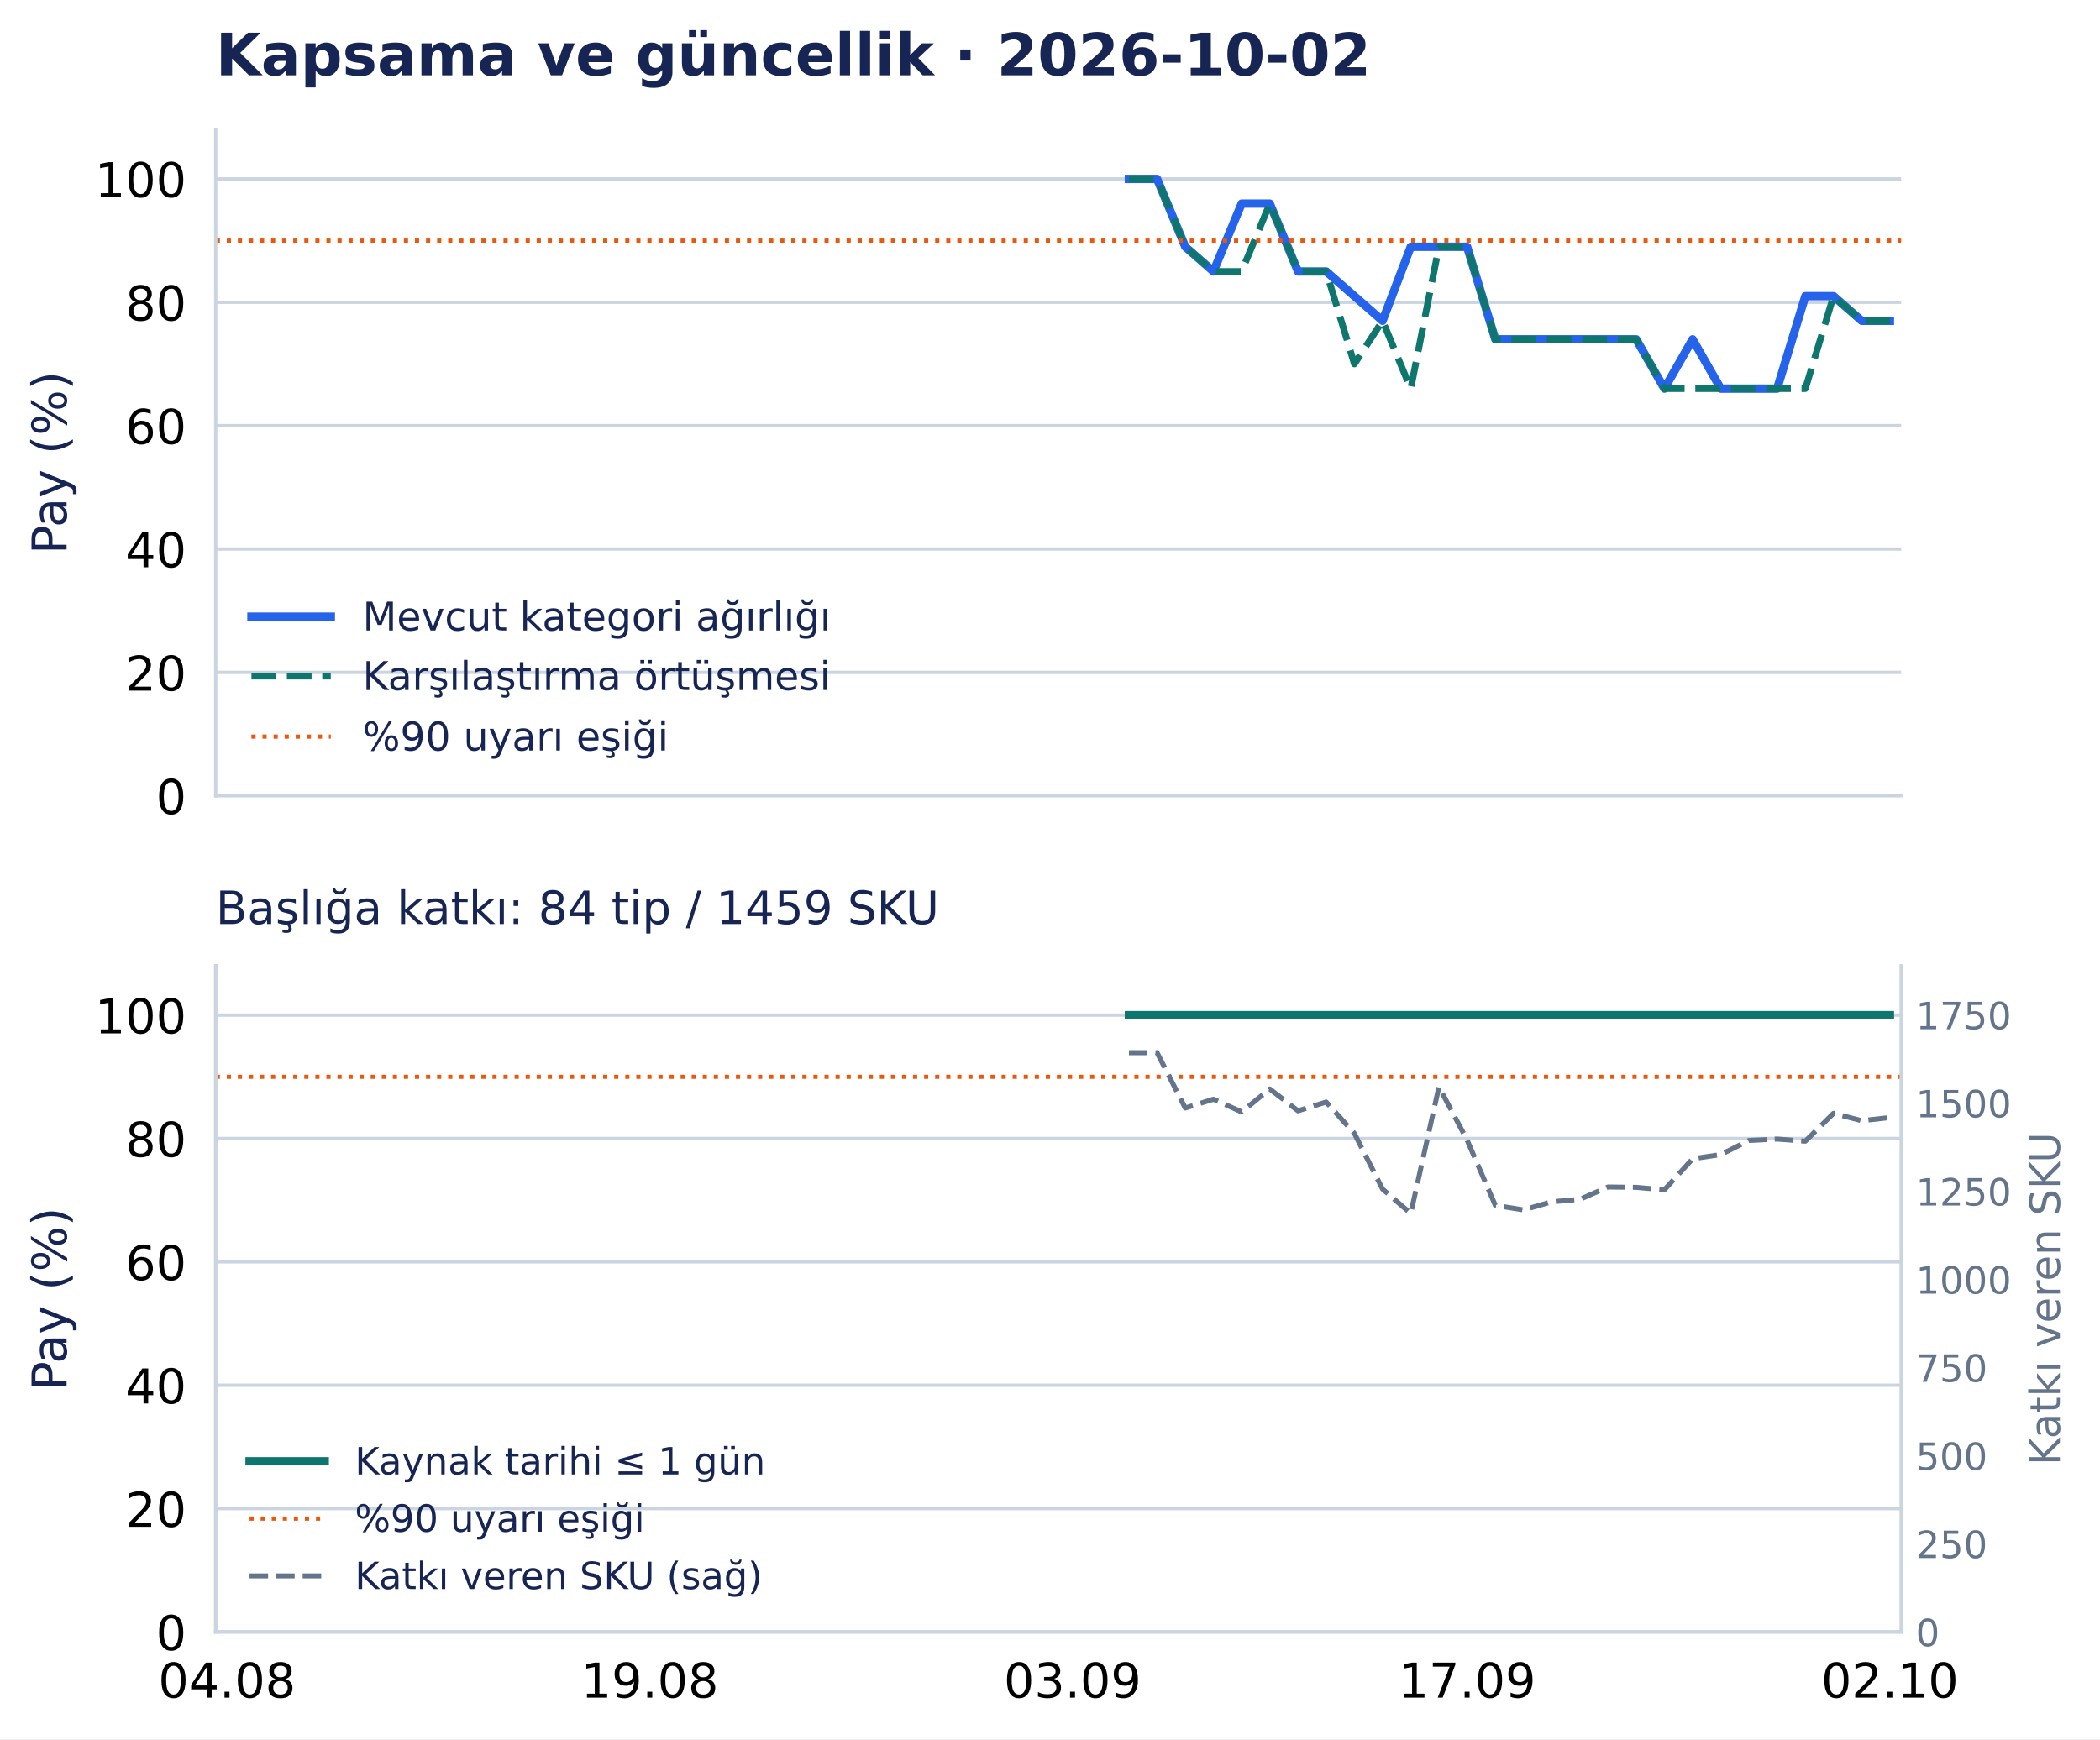
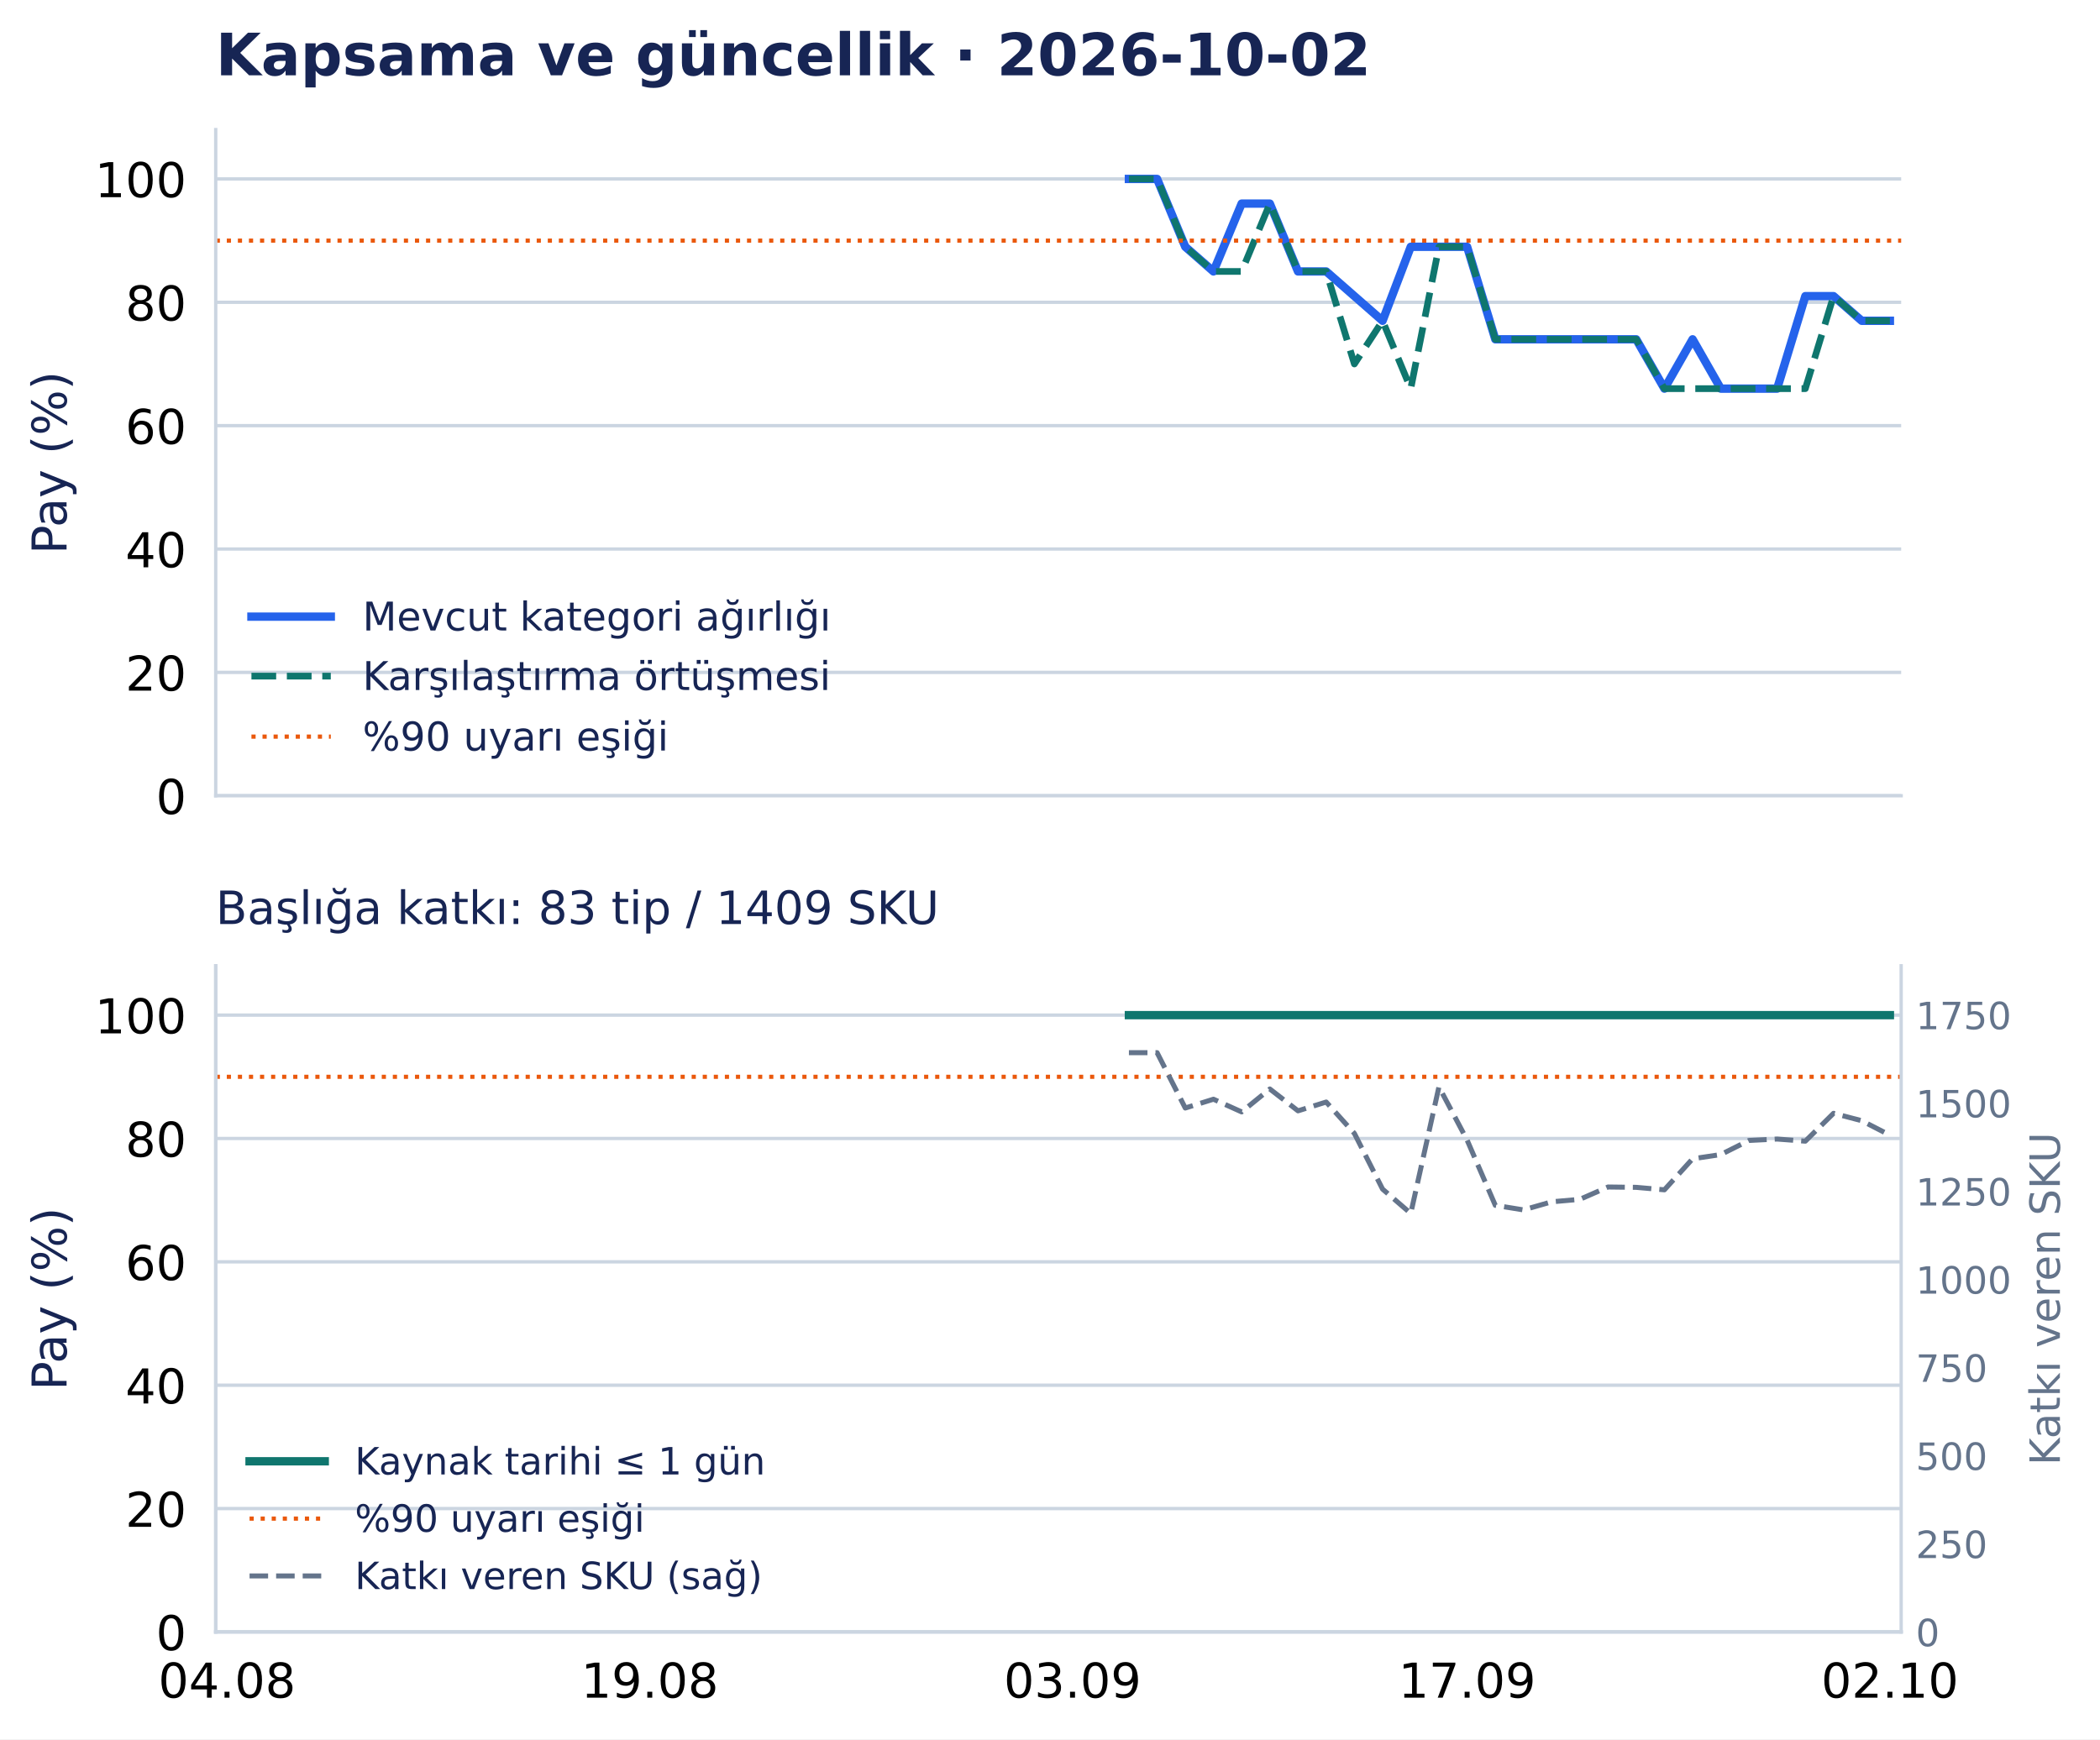
<svg xmlns="http://www.w3.org/2000/svg" width="502.794pt" height="416.535pt" viewBox="0 0 502.794 416.535" version="1.1">
  <defs>
    <style type="text/css">*{stroke-linejoin: round; stroke-linecap: butt}</style>
  </defs>
  <g id="figure_1">
    <g id="patch_1">
      <path d="M 0 416.535 L 502.794 416.535 L 502.794 0 L 0 0 z " style="fill: #ffffff" />
    </g>
    <g id="axes_1">
      <g id="patch_2">
        <path d="M 51.651 190.574 L 455.188 190.574 L 455.188 31.035 L 51.651 31.035 z " style="fill: #ffffff" />
      </g>
      <g id="matplotlib.axis_1">
        <g id="xtick_1">
          <g id="line2d_1" />
        </g>
        <g id="xtick_2">
          <g id="line2d_2" />
        </g>
        <g id="xtick_3">
          <g id="line2d_3" />
        </g>
        <g id="xtick_4">
          <g id="line2d_4" />
        </g>
        <g id="xtick_5">
          <g id="line2d_5" />
        </g>
      </g>
      <g id="matplotlib.axis_2">
        <g id="ytick_1">
          <g id="line2d_6">
            <path d="M 51.651 190.574 L 455.188 190.574 " clip-path="url(#p0e1365a26f)" style="fill: none; stroke: #cbd5e1; stroke-width: 0.8; stroke-linecap: square" />
          </g>
          <g id="line2d_7" />
          <g id="text_1">
            <text style="font-size: 11.5px; font-family: 'DejaVu Sans', 'Bitstream Vera Sans', 'Computer Modern Sans Serif', 'Lucida Grande', 'Verdana', 'Geneva', 'Lucid', 'Arial', 'Helvetica', 'Avant Garde', sans-serif; text-anchor: end" x="44.651" y="194.943" transform="rotate(-0 44.65062 194.9427)">0</text>
          </g>
        </g>
        <g id="ytick_2">
          <g id="line2d_8">
            <path d="M 51.651 161.03 L 455.188 161.03 " clip-path="url(#p0e1365a26f)" style="fill: none; stroke: #cbd5e1; stroke-width: 0.8; stroke-linecap: square" />
          </g>
          <g id="line2d_9" />
          <g id="text_2">
            <text style="font-size: 11.5px; font-family: 'DejaVu Sans', 'Bitstream Vera Sans', 'Computer Modern Sans Serif', 'Lucida Grande', 'Verdana', 'Geneva', 'Lucid', 'Arial', 'Helvetica', 'Avant Garde', sans-serif; text-anchor: end" x="44.651" y="165.398" transform="rotate(-0 44.65062 165.3983)">20</text>
          </g>
        </g>
        <g id="ytick_3">
          <g id="line2d_10">
            <path d="M 51.651 131.485 L 455.188 131.485 " clip-path="url(#p0e1365a26f)" style="fill: none; stroke: #cbd5e1; stroke-width: 0.8; stroke-linecap: square" />
          </g>
          <g id="line2d_11" />
          <g id="text_3">
            <text style="font-size: 11.5px; font-family: 'DejaVu Sans', 'Bitstream Vera Sans', 'Computer Modern Sans Serif', 'Lucida Grande', 'Verdana', 'Geneva', 'Lucid', 'Arial', 'Helvetica', 'Avant Garde', sans-serif; text-anchor: end" x="44.651" y="135.854" transform="rotate(-0 44.65062 135.854)">40</text>
          </g>
        </g>
        <g id="ytick_4">
          <g id="line2d_12">
            <path d="M 51.651 101.941 L 455.188 101.941 " clip-path="url(#p0e1365a26f)" style="fill: none; stroke: #cbd5e1; stroke-width: 0.8; stroke-linecap: square" />
          </g>
          <g id="line2d_13" />
          <g id="text_4">
            <text style="font-size: 11.5px; font-family: 'DejaVu Sans', 'Bitstream Vera Sans', 'Computer Modern Sans Serif', 'Lucida Grande', 'Verdana', 'Geneva', 'Lucid', 'Arial', 'Helvetica', 'Avant Garde', sans-serif; text-anchor: end" x="44.651" y="106.31" transform="rotate(-0 44.65062 106.3097)">60</text>
          </g>
        </g>
        <g id="ytick_5">
          <g id="line2d_14">
            <path d="M 51.651 72.397 L 455.188 72.397 " clip-path="url(#p0e1365a26f)" style="fill: none; stroke: #cbd5e1; stroke-width: 0.8; stroke-linecap: square" />
          </g>
          <g id="line2d_15" />
          <g id="text_5">
            <text style="font-size: 11.5px; font-family: 'DejaVu Sans', 'Bitstream Vera Sans', 'Computer Modern Sans Serif', 'Lucida Grande', 'Verdana', 'Geneva', 'Lucid', 'Arial', 'Helvetica', 'Avant Garde', sans-serif; text-anchor: end" x="44.651" y="76.765" transform="rotate(-0 44.65062 76.76539)">80</text>
          </g>
        </g>
        <g id="ytick_6">
          <g id="line2d_16">
            <path d="M 51.651 42.852 L 455.188 42.852 " clip-path="url(#p0e1365a26f)" style="fill: none; stroke: #cbd5e1; stroke-width: 0.8; stroke-linecap: square" />
          </g>
          <g id="line2d_17" />
          <g id="text_6">
            <text style="font-size: 11.5px; font-family: 'DejaVu Sans', 'Bitstream Vera Sans', 'Computer Modern Sans Serif', 'Lucida Grande', 'Verdana', 'Geneva', 'Lucid', 'Arial', 'Helvetica', 'Avant Garde', sans-serif; text-anchor: end" x="44.651" y="47.221" transform="rotate(-0 44.65062 47.22107)">100</text>
          </g>
        </g>
        <g id="text_7">
          <text style="font-size: 11.5px; font-family: 'DejaVu Sans', 'Bitstream Vera Sans', 'Computer Modern Sans Serif', 'Lucida Grande', 'Verdana', 'Geneva', 'Lucid', 'Arial', 'Helvetica', 'Avant Garde', sans-serif; text-anchor: middle; fill: #172554" x="15.937" y="110.804" transform="rotate(-90 15.93731 110.8044)">Pay (%)</text>
        </g>
      </g>
      <g id="line2d_18">
        <path d="M 270.29 42.852 L 277.038 42.852 L 283.786 59.102 L 290.534 65.011 L 297.282 48.761 L 304.03 48.761 L 310.778 65.011 L 317.527 65.011 L 324.275 70.92 L 331.023 76.828 L 337.771 59.102 L 344.519 59.102 L 351.267 59.102 L 358.015 81.26 L 364.763 81.26 L 371.512 81.26 L 378.26 81.26 L 385.008 81.26 L 391.756 81.26 L 398.504 93.078 L 405.252 81.26 L 412 93.078 L 418.748 93.078 L 425.497 93.078 L 432.245 70.92 L 438.993 70.92 L 445.741 76.828 L 452.489 76.828 " clip-path="url(#p0e1365a26f)" style="fill: none; stroke: #2563eb; stroke-width: 2; stroke-linecap: square" />
      </g>
      <g id="line2d_19">
        <path d="M 270.29 42.852 L 277.038 42.852 L 283.786 59.102 L 290.534 65.011 L 297.282 65.011 L 304.03 48.761 L 310.778 65.011 L 317.527 65.011 L 324.275 87.169 L 331.023 76.828 L 337.771 93.078 L 344.519 59.102 L 351.267 59.102 L 358.015 81.26 L 364.763 81.26 L 371.512 81.26 L 378.26 81.26 L 385.008 81.26 L 391.756 81.26 L 398.504 93.078 L 405.252 93.078 L 412 93.078 L 418.748 93.078 L 425.497 93.078 L 432.245 93.078 L 438.993 70.92 L 445.741 76.828 L 452.489 76.828 " clip-path="url(#p0e1365a26f)" style="fill: none; stroke-dasharray: 5.92,2.56; stroke-dashoffset: 0; stroke: #0f766e; stroke-width: 1.6" />
      </g>
      <g id="line2d_20">
        <path d="M 51.651 57.625 L 455.188 57.625 " clip-path="url(#p0e1365a26f)" style="fill: none; stroke-dasharray: 1,1.65; stroke-dashoffset: 0; stroke: #ea580c" />
      </g>
      <g id="patch_3">
        <path d="M 51.651 190.574 L 51.651 31.035 " style="fill: none; stroke: #cbd5e1; stroke-width: 0.8; stroke-linejoin: miter; stroke-linecap: square" />
      </g>
      <g id="patch_4">
        <path d="M 51.651 190.574 L 455.188 190.574 " style="fill: none; stroke: #cbd5e1; stroke-width: 0.8; stroke-linejoin: miter; stroke-linecap: square" />
      </g>
      <g id="text_8">
        <text style="font-weight: 700; font-size: 14px; font-family: 'DejaVu Sans', 'Bitstream Vera Sans', 'Computer Modern Sans Serif', 'Lucida Grande', 'Verdana', 'Geneva', 'Lucid', 'Arial', 'Helvetica', 'Avant Garde', sans-serif; text-anchor: start; fill: #172554" x="51.651" y="18.035" transform="rotate(-0 51.65062 18.03469)">Kapsama ve güncellik · 2026-10-02</text>
      </g>
      <g id="legend_1">
        <g id="line2d_21">
          <path d="M 60.201 147.675 L 69.701 147.675 L 79.201 147.675 " style="fill: none; stroke: #2563eb; stroke-width: 2; stroke-linecap: square" />
        </g>
        <g id="text_9">
          <text style="font-size: 9.5px; font-family: 'DejaVu Sans', 'Bitstream Vera Sans', 'Computer Modern Sans Serif', 'Lucida Grande', 'Verdana', 'Geneva', 'Lucid', 'Arial', 'Helvetica', 'Avant Garde', sans-serif; text-anchor: start; fill: #172554" x="86.801" y="151" transform="rotate(-0 86.80062 150.9998)">Mevcut kategori ağırlığı</text>
        </g>
        <g id="line2d_22">
          <path d="M 60.201 161.926 L 69.701 161.926 L 79.201 161.926 " style="fill: none; stroke-dasharray: 5.92,2.56; stroke-dashoffset: 0; stroke: #0f766e; stroke-width: 1.6" />
        </g>
        <g id="text_10">
          <text style="font-size: 9.5px; font-family: 'DejaVu Sans', 'Bitstream Vera Sans', 'Computer Modern Sans Serif', 'Lucida Grande', 'Verdana', 'Geneva', 'Lucid', 'Arial', 'Helvetica', 'Avant Garde', sans-serif; text-anchor: start; fill: #172554" x="86.801" y="165.251" transform="rotate(-0 86.80062 165.2506)">Karşılaştırma örtüşmesi</text>
        </g>
        <g id="line2d_23">
          <path d="M 60.201 176.417 L 69.701 176.417 L 79.201 176.417 " style="fill: none; stroke-dasharray: 1,1.65; stroke-dashoffset: 0; stroke: #ea580c" />
        </g>
        <g id="text_11">
          <text style="font-size: 9.5px; font-family: 'DejaVu Sans', 'Bitstream Vera Sans', 'Computer Modern Sans Serif', 'Lucida Grande', 'Verdana', 'Geneva', 'Lucid', 'Arial', 'Helvetica', 'Avant Garde', sans-serif; text-anchor: start; fill: #172554" x="86.801" y="179.742" transform="rotate(-0 86.80062 179.7418)">%90 uyarı eşiği</text>
        </g>
      </g>
    </g>
    <g id="axes_2">
      <g id="patch_5">
        <path d="M 51.651 390.835 L 455.188 390.835 L 455.188 231.295 L 51.651 231.295 z " style="fill: #ffffff" />
      </g>
      <g id="matplotlib.axis_3">
        <g id="xtick_6">
          <g id="line2d_24" />
          <g id="text_12">
            <text style="font-size: 11.5px; font-family: 'DejaVu Sans', 'Bitstream Vera Sans', 'Computer Modern Sans Serif', 'Lucida Grande', 'Verdana', 'Geneva', 'Lucid', 'Arial', 'Helvetica', 'Avant Garde', sans-serif; text-anchor: middle" x="54.35" y="406.572" transform="rotate(-0 54.34987 406.572)">04.08</text>
          </g>
        </g>
        <g id="xtick_7">
          <g id="line2d_25" />
          <g id="text_13">
            <text style="font-size: 11.5px; font-family: 'DejaVu Sans', 'Bitstream Vera Sans', 'Computer Modern Sans Serif', 'Lucida Grande', 'Verdana', 'Geneva', 'Lucid', 'Arial', 'Helvetica', 'Avant Garde', sans-serif; text-anchor: middle" x="155.572" y="406.572" transform="rotate(-0 155.5717 406.572)">19.08</text>
          </g>
        </g>
        <g id="xtick_8">
          <g id="line2d_26" />
          <g id="text_14">
            <text style="font-size: 11.5px; font-family: 'DejaVu Sans', 'Bitstream Vera Sans', 'Computer Modern Sans Serif', 'Lucida Grande', 'Verdana', 'Geneva', 'Lucid', 'Arial', 'Helvetica', 'Avant Garde', sans-serif; text-anchor: middle" x="256.794" y="406.572" transform="rotate(-0 256.7935 406.572)">03.09</text>
          </g>
        </g>
        <g id="xtick_9">
          <g id="line2d_27" />
          <g id="text_15">
            <text style="font-size: 11.5px; font-family: 'DejaVu Sans', 'Bitstream Vera Sans', 'Computer Modern Sans Serif', 'Lucida Grande', 'Verdana', 'Geneva', 'Lucid', 'Arial', 'Helvetica', 'Avant Garde', sans-serif; text-anchor: middle" x="351.267" y="406.572" transform="rotate(-0 351.2672 406.572)">17.09</text>
          </g>
        </g>
        <g id="xtick_10">
          <g id="line2d_28" />
          <g id="text_16">
            <text style="font-size: 11.5px; font-family: 'DejaVu Sans', 'Bitstream Vera Sans', 'Computer Modern Sans Serif', 'Lucida Grande', 'Verdana', 'Geneva', 'Lucid', 'Arial', 'Helvetica', 'Avant Garde', sans-serif; text-anchor: middle" x="452.489" y="406.572" transform="rotate(-0 452.489 406.572)">02.10</text>
          </g>
        </g>
      </g>
      <g id="matplotlib.axis_4">
        <g id="ytick_7">
          <g id="line2d_29">
            <path d="M 51.651 390.835 L 455.188 390.835 " clip-path="url(#pd502d77126)" style="fill: none; stroke: #cbd5e1; stroke-width: 0.8; stroke-linecap: square" />
          </g>
          <g id="line2d_30" />
          <g id="text_17">
            <text style="font-size: 11.5px; font-family: 'DejaVu Sans', 'Bitstream Vera Sans', 'Computer Modern Sans Serif', 'Lucida Grande', 'Verdana', 'Geneva', 'Lucid', 'Arial', 'Helvetica', 'Avant Garde', sans-serif; text-anchor: end" x="44.651" y="395.203" transform="rotate(-0 44.65062 395.2033)">0</text>
          </g>
        </g>
        <g id="ytick_8">
          <g id="line2d_31">
            <path d="M 51.651 361.29 L 455.188 361.29 " clip-path="url(#pd502d77126)" style="fill: none; stroke: #cbd5e1; stroke-width: 0.8; stroke-linecap: square" />
          </g>
          <g id="line2d_32" />
          <g id="text_18">
            <text style="font-size: 11.5px; font-family: 'DejaVu Sans', 'Bitstream Vera Sans', 'Computer Modern Sans Serif', 'Lucida Grande', 'Verdana', 'Geneva', 'Lucid', 'Arial', 'Helvetica', 'Avant Garde', sans-serif; text-anchor: end" x="44.651" y="365.659" transform="rotate(-0 44.65062 365.659)">20</text>
          </g>
        </g>
        <g id="ytick_9">
          <g id="line2d_33">
            <path d="M 51.651 331.746 L 455.188 331.746 " clip-path="url(#pd502d77126)" style="fill: none; stroke: #cbd5e1; stroke-width: 0.8; stroke-linecap: square" />
          </g>
          <g id="line2d_34" />
          <g id="text_19">
            <text style="font-size: 11.5px; font-family: 'DejaVu Sans', 'Bitstream Vera Sans', 'Computer Modern Sans Serif', 'Lucida Grande', 'Verdana', 'Geneva', 'Lucid', 'Arial', 'Helvetica', 'Avant Garde', sans-serif; text-anchor: end" x="44.651" y="336.115" transform="rotate(-0 44.65062 336.1147)">40</text>
          </g>
        </g>
        <g id="ytick_10">
          <g id="line2d_35">
            <path d="M 51.651 302.202 L 455.188 302.202 " clip-path="url(#pd502d77126)" style="fill: none; stroke: #cbd5e1; stroke-width: 0.8; stroke-linecap: square" />
          </g>
          <g id="line2d_36" />
          <g id="text_20">
            <text style="font-size: 11.5px; font-family: 'DejaVu Sans', 'Bitstream Vera Sans', 'Computer Modern Sans Serif', 'Lucida Grande', 'Verdana', 'Geneva', 'Lucid', 'Arial', 'Helvetica', 'Avant Garde', sans-serif; text-anchor: end" x="44.651" y="306.57" transform="rotate(-0 44.65062 306.5704)">60</text>
          </g>
        </g>
        <g id="ytick_11">
          <g id="line2d_37">
            <path d="M 51.651 272.657 L 455.188 272.657 " clip-path="url(#pd502d77126)" style="fill: none; stroke: #cbd5e1; stroke-width: 0.8; stroke-linecap: square" />
          </g>
          <g id="line2d_38" />
          <g id="text_21">
            <text style="font-size: 11.5px; font-family: 'DejaVu Sans', 'Bitstream Vera Sans', 'Computer Modern Sans Serif', 'Lucida Grande', 'Verdana', 'Geneva', 'Lucid', 'Arial', 'Helvetica', 'Avant Garde', sans-serif; text-anchor: end" x="44.651" y="277.026" transform="rotate(-0 44.65062 277.0261)">80</text>
          </g>
        </g>
        <g id="ytick_12">
          <g id="line2d_39">
            <path d="M 51.651 243.113 L 455.188 243.113 " clip-path="url(#pd502d77126)" style="fill: none; stroke: #cbd5e1; stroke-width: 0.8; stroke-linecap: square" />
          </g>
          <g id="line2d_40" />
          <g id="text_22">
            <text style="font-size: 11.5px; font-family: 'DejaVu Sans', 'Bitstream Vera Sans', 'Computer Modern Sans Serif', 'Lucida Grande', 'Verdana', 'Geneva', 'Lucid', 'Arial', 'Helvetica', 'Avant Garde', sans-serif; text-anchor: end" x="44.651" y="247.482" transform="rotate(-0 44.65062 247.4817)">100</text>
          </g>
        </g>
        <g id="text_23">
          <text style="font-size: 11.5px; font-family: 'DejaVu Sans', 'Bitstream Vera Sans', 'Computer Modern Sans Serif', 'Lucida Grande', 'Verdana', 'Geneva', 'Lucid', 'Arial', 'Helvetica', 'Avant Garde', sans-serif; text-anchor: middle; fill: #172554" x="15.937" y="311.065" transform="rotate(-90 15.93731 311.065)">Pay (%)</text>
        </g>
      </g>
      <g id="line2d_41">
        <path d="M 270.29 243.113 L 277.038 243.113 L 283.786 243.113 L 290.534 243.113 L 297.282 243.113 L 304.03 243.113 L 310.778 243.113 L 317.527 243.113 L 324.275 243.113 L 331.023 243.113 L 337.771 243.113 L 344.519 243.113 L 351.267 243.113 L 358.015 243.113 L 364.763 243.113 L 371.512 243.113 L 378.26 243.113 L 385.008 243.113 L 391.756 243.113 L 398.504 243.113 L 405.252 243.113 L 412 243.113 L 418.748 243.113 L 425.497 243.113 L 432.245 243.113 L 438.993 243.113 L 445.741 243.113 L 452.489 243.113 " clip-path="url(#pd502d77126)" style="fill: none; stroke: #0f766e; stroke-width: 2; stroke-linecap: square" />
      </g>
      <g id="line2d_42">
        <path d="M 51.651 257.885 L 455.188 257.885 " clip-path="url(#pd502d77126)" style="fill: none; stroke-dasharray: 1,1.65; stroke-dashoffset: 0; stroke: #ea580c" />
      </g>
      <g id="patch_6">
        <path d="M 51.651 390.835 L 51.651 231.295 " style="fill: none; stroke: #cbd5e1; stroke-width: 0.8; stroke-linejoin: miter; stroke-linecap: square" />
      </g>
      <g id="patch_7">
        <path d="M 51.651 390.835 L 455.188 390.835 " style="fill: none; stroke: #cbd5e1; stroke-width: 0.8; stroke-linejoin: miter; stroke-linecap: square" />
      </g>
      <g id="text_24">
-         <text style="font-size: 11px; font-family: 'DejaVu Sans', 'Bitstream Vera Sans', 'Computer Modern Sans Serif', 'Lucida Grande', 'Verdana', 'Geneva', 'Lucid', 'Arial', 'Helvetica', 'Avant Garde', sans-serif; text-anchor: start; fill: #172554" x="51.651" y="221.295" transform="rotate(-0 51.65062 221.2954)">Başlığa katkı: 84 tip / 1459 SKU</text>
+         <text style="font-size: 11px; font-family: 'DejaVu Sans', 'Bitstream Vera Sans', 'Computer Modern Sans Serif', 'Lucida Grande', 'Verdana', 'Geneva', 'Lucid', 'Arial', 'Helvetica', 'Avant Garde', sans-serif; text-anchor: start; fill: #172554" x="51.651" y="221.295" transform="rotate(-0 51.65062 221.2954)">Başlığa katkı: 83 tip / 1409 SKU</text>
      </g>
      <g id="legend_2">
        <g id="line2d_43">
          <path d="M 59.751 349.966 L 68.751 349.966 L 77.751 349.966 " style="fill: none; stroke: #0f766e; stroke-width: 2; stroke-linecap: square" />
        </g>
        <g id="text_25">
          <text style="font-size: 9px; font-family: 'DejaVu Sans', 'Bitstream Vera Sans', 'Computer Modern Sans Serif', 'Lucida Grande', 'Verdana', 'Geneva', 'Lucid', 'Arial', 'Helvetica', 'Avant Garde', sans-serif; text-anchor: start; fill: #172554" x="84.951" y="353.116" transform="rotate(-0 84.95063 353.1155)">Kaynak tarihi ≤ 1 gün</text>
        </g>
        <g id="line2d_44">
          <path d="M 59.751 363.694 L 68.751 363.694 L 77.751 363.694 " style="fill: none; stroke-dasharray: 1,1.65; stroke-dashoffset: 0; stroke: #ea580c" />
        </g>
        <g id="text_26">
          <text style="font-size: 9px; font-family: 'DejaVu Sans', 'Bitstream Vera Sans', 'Computer Modern Sans Serif', 'Lucida Grande', 'Verdana', 'Geneva', 'Lucid', 'Arial', 'Helvetica', 'Avant Garde', sans-serif; text-anchor: start; fill: #172554" x="84.951" y="366.844" transform="rotate(-0 84.95063 366.8441)">%90 uyarı eşiği</text>
        </g>
        <g id="line2d_45">
          <path d="M 59.751 377.423 L 68.751 377.423 L 77.751 377.423 " style="fill: none; stroke-dasharray: 4.44,1.92; stroke-dashoffset: 0; stroke: #64748b; stroke-width: 1.2" />
        </g>
        <g id="text_27">
          <text style="font-size: 9px; font-family: 'DejaVu Sans', 'Bitstream Vera Sans', 'Computer Modern Sans Serif', 'Lucida Grande', 'Verdana', 'Geneva', 'Lucid', 'Arial', 'Helvetica', 'Avant Garde', sans-serif; text-anchor: start; fill: #172554" x="84.951" y="380.573" transform="rotate(-0 84.95063 380.5726)">Katkı veren SKU (sağ)</text>
        </g>
      </g>
    </g>
    <g id="axes_3">
      <g id="matplotlib.axis_5">
        <g id="ytick_13">
          <g id="line2d_46" />
          <g id="text_28">
            <text style="font-size: 9px; font-family: 'DejaVu Sans', 'Bitstream Vera Sans', 'Computer Modern Sans Serif', 'Lucida Grande', 'Verdana', 'Geneva', 'Lucid', 'Arial', 'Helvetica', 'Avant Garde', sans-serif; text-anchor: start; fill: #64748b" x="458.688" y="394.254" transform="rotate(-0 458.6883 394.2536)">0</text>
          </g>
        </g>
        <g id="ytick_14">
          <g id="line2d_47" />
          <g id="text_29">
            <text style="font-size: 9px; font-family: 'DejaVu Sans', 'Bitstream Vera Sans', 'Computer Modern Sans Serif', 'Lucida Grande', 'Verdana', 'Geneva', 'Lucid', 'Arial', 'Helvetica', 'Avant Garde', sans-serif; text-anchor: start; fill: #64748b" x="458.688" y="373.144" transform="rotate(-0 458.6883 373.1444)">250</text>
          </g>
        </g>
        <g id="ytick_15">
          <g id="line2d_48" />
          <g id="text_30">
            <text style="font-size: 9px; font-family: 'DejaVu Sans', 'Bitstream Vera Sans', 'Computer Modern Sans Serif', 'Lucida Grande', 'Verdana', 'Geneva', 'Lucid', 'Arial', 'Helvetica', 'Avant Garde', sans-serif; text-anchor: start; fill: #64748b" x="458.688" y="352.035" transform="rotate(-0 458.6883 352.0352)">500</text>
          </g>
        </g>
        <g id="ytick_16">
          <g id="line2d_49" />
          <g id="text_31">
            <text style="font-size: 9px; font-family: 'DejaVu Sans', 'Bitstream Vera Sans', 'Computer Modern Sans Serif', 'Lucida Grande', 'Verdana', 'Geneva', 'Lucid', 'Arial', 'Helvetica', 'Avant Garde', sans-serif; text-anchor: start; fill: #64748b" x="458.688" y="330.926" transform="rotate(-0 458.6883 330.9259)">750</text>
          </g>
        </g>
        <g id="ytick_17">
          <g id="line2d_50" />
          <g id="text_32">
            <text style="font-size: 9px; font-family: 'DejaVu Sans', 'Bitstream Vera Sans', 'Computer Modern Sans Serif', 'Lucida Grande', 'Verdana', 'Geneva', 'Lucid', 'Arial', 'Helvetica', 'Avant Garde', sans-serif; text-anchor: start; fill: #64748b" x="458.688" y="309.817" transform="rotate(-0 458.6883 309.8167)">1000</text>
          </g>
        </g>
        <g id="ytick_18">
          <g id="line2d_51" />
          <g id="text_33">
            <text style="font-size: 9px; font-family: 'DejaVu Sans', 'Bitstream Vera Sans', 'Computer Modern Sans Serif', 'Lucida Grande', 'Verdana', 'Geneva', 'Lucid', 'Arial', 'Helvetica', 'Avant Garde', sans-serif; text-anchor: start; fill: #64748b" x="458.688" y="288.707" transform="rotate(-0 458.6883 288.7075)">1250</text>
          </g>
        </g>
        <g id="ytick_19">
          <g id="line2d_52" />
          <g id="text_34">
            <text style="font-size: 9px; font-family: 'DejaVu Sans', 'Bitstream Vera Sans', 'Computer Modern Sans Serif', 'Lucida Grande', 'Verdana', 'Geneva', 'Lucid', 'Arial', 'Helvetica', 'Avant Garde', sans-serif; text-anchor: start; fill: #64748b" x="458.688" y="267.598" transform="rotate(-0 458.6883 267.5983)">1500</text>
          </g>
        </g>
        <g id="ytick_20">
          <g id="line2d_53" />
          <g id="text_35">
            <text style="font-size: 9px; font-family: 'DejaVu Sans', 'Bitstream Vera Sans', 'Computer Modern Sans Serif', 'Lucida Grande', 'Verdana', 'Geneva', 'Lucid', 'Arial', 'Helvetica', 'Avant Garde', sans-serif; text-anchor: start; fill: #64748b" x="458.688" y="246.489" transform="rotate(-0 458.6883 246.489)">1750</text>
          </g>
        </g>
        <g id="text_36">
          <text style="font-size: 10px; font-family: 'DejaVu Sans', 'Bitstream Vera Sans', 'Computer Modern Sans Serif', 'Lucida Grande', 'Verdana', 'Geneva', 'Lucid', 'Arial', 'Helvetica', 'Avant Garde', sans-serif; text-anchor: middle; fill: #64748b" x="493.192" y="311.065" transform="rotate(-90 493.1917 311.065)">Katkı veren SKU</text>
        </g>
      </g>
      <g id="line2d_54">
-         <path d="M 270.29 252.105 L 277.038 252.105 L 283.786 265.361 L 290.534 263.251 L 297.282 266.29 L 304.03 260.802 L 310.778 266.037 L 317.527 263.926 L 324.275 271.441 L 331.023 284.782 L 337.771 290.608 L 344.519 260.295 L 351.267 273.045 L 358.015 288.666 L 364.763 289.764 L 371.512 287.822 L 378.26 287.231 L 385.008 284.275 L 391.756 284.36 L 398.504 284.951 L 405.252 277.52 L 412 276.507 L 418.748 273.13 L 425.497 272.792 L 432.245 273.299 L 438.993 266.628 L 445.741 268.401 L 452.489 267.641 " clip-path="url(#pd502d77126)" style="fill: none; stroke-dasharray: 4.44,1.92; stroke-dashoffset: 0; stroke: #64748b; stroke-width: 1.2" />
+         <path d="M 270.29 252.105 L 277.038 252.105 L 283.786 265.361 L 290.534 263.251 L 297.282 266.29 L 304.03 260.802 L 310.778 266.037 L 317.527 263.926 L 324.275 271.441 L 331.023 284.782 L 337.771 290.608 L 344.519 260.295 L 351.267 273.045 L 358.015 288.666 L 364.763 289.764 L 371.512 287.822 L 378.26 287.231 L 385.008 284.275 L 391.756 284.36 L 398.504 284.951 L 405.252 277.52 L 412 276.507 L 418.748 273.13 L 425.497 272.792 L 432.245 273.299 L 438.993 266.628 L 445.741 268.401 L 452.489 271.863 " clip-path="url(#pd502d77126)" style="fill: none; stroke-dasharray: 4.44,1.92; stroke-dashoffset: 0; stroke: #64748b; stroke-width: 1.2" />
      </g>
      <g id="patch_8">
        <path d="M 51.651 390.835 L 51.651 231.295 " style="fill: none; stroke: #cbd5e1; stroke-width: 0.8; stroke-linejoin: miter; stroke-linecap: square" />
      </g>
      <g id="patch_9">
        <path d="M 455.188 390.835 L 455.188 231.295 " style="fill: none; stroke: #cbd5e1; stroke-width: 0.8; stroke-linejoin: miter; stroke-linecap: square" />
      </g>
      <g id="patch_10">
        <path d="M 51.651 390.835 L 455.188 390.835 " style="fill: none; stroke: #cbd5e1; stroke-width: 0.8; stroke-linejoin: miter; stroke-linecap: square" />
      </g>
    </g>
  </g>
  <defs>
    <clipPath id="p0e1365a26f">
      <rect x="51.651" y="31.035" width="403.538" height="159.539" />
    </clipPath>
    <clipPath id="pd502d77126">
      <rect x="51.651" y="231.295" width="403.538" height="159.539" />
    </clipPath>
  </defs>
</svg>
